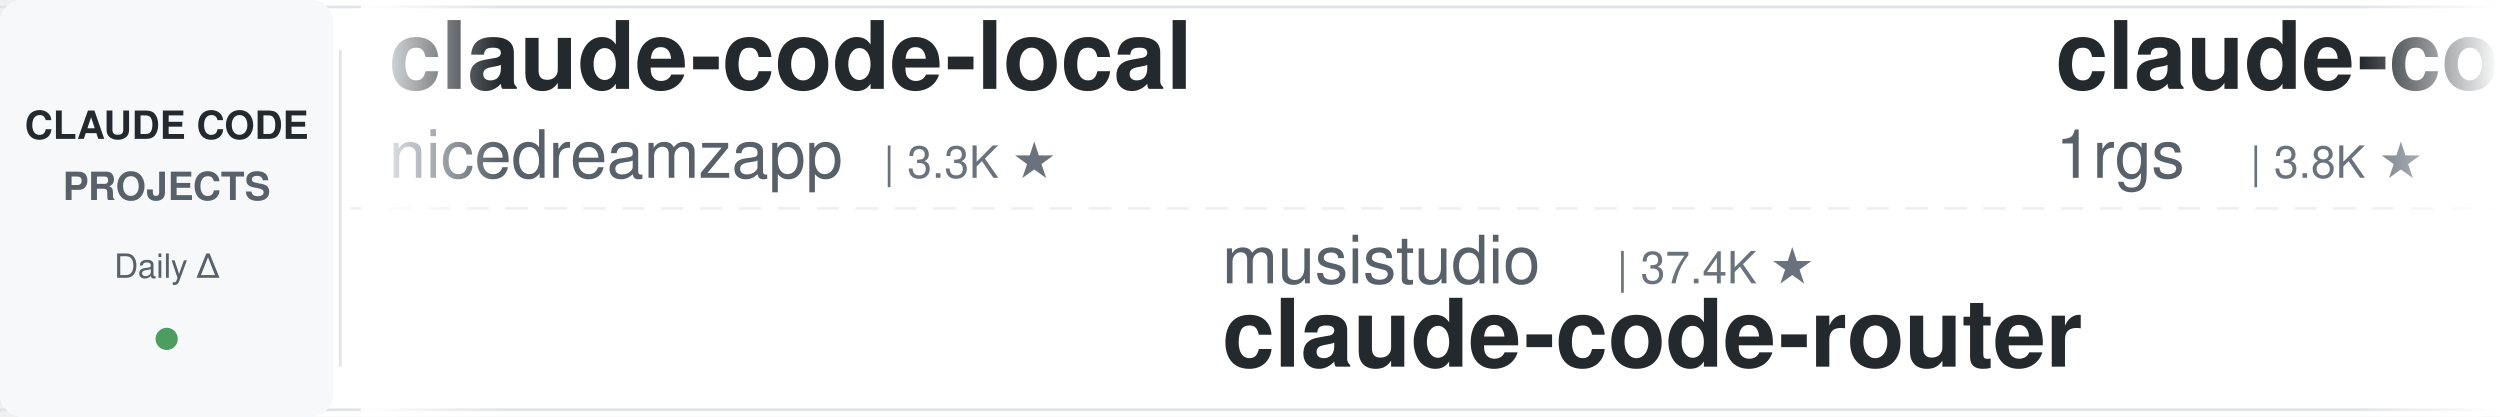
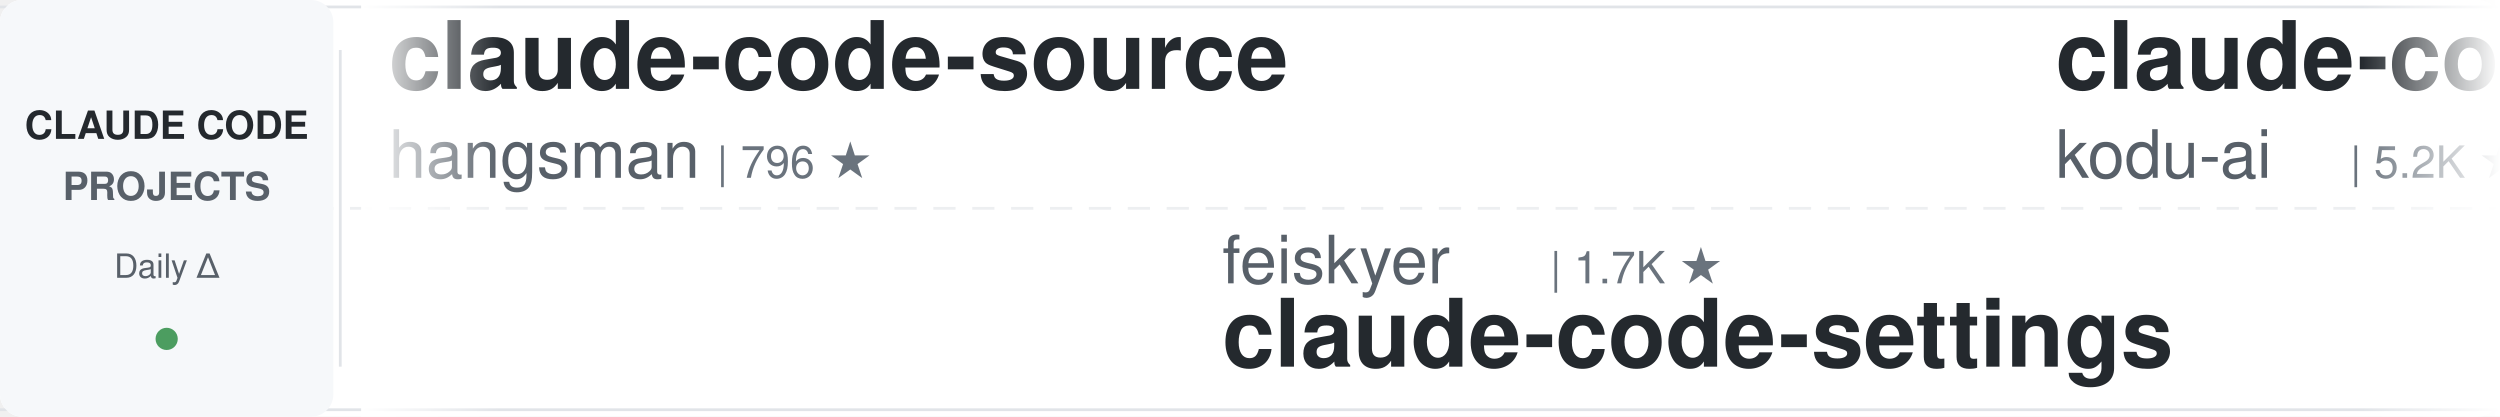
<svg xmlns="http://www.w3.org/2000/svg" width="900" height="150">
  <defs>
    <linearGradient id="leftFade" x1="0%" y1="0%" x2="100%" y2="0%">
      <stop offset="0%" style="stop-color:#ffffff;stop-opacity:1" />
      <stop offset="100%" style="stop-color:#ffffff;stop-opacity:0" />
    </linearGradient>
    <linearGradient id="rightFade" x1="0%" y1="0%" x2="100%" y2="0%">
      <stop offset="0%" style="stop-color:#ffffff;stop-opacity:0" />
      <stop offset="100%" style="stop-color:#ffffff;stop-opacity:1" />
    </linearGradient>
  </defs>
  <rect width="900" height="150" fill="#ffffff" rx="8" />
  <rect x="0" y="2" width="900" height="1" fill="#e1e4e8" />
  <rect x="0" y="147" width="900" height="1" fill="#e1e4e8" />
  <line x1="0" y1="75" x2="900" y2="75" stroke="#e1e4e8" stroke-width="1" stroke-dasharray="8 6" opacity="0.6" />
  <rect x="0" y="0" width="120" height="150" fill="#f6f8fa" rx="8" />
  <text x="60" y="50" font-family="-apple-system, BlinkMacSystemFont, 'Segoe UI', Helvetica, Arial, sans-serif" font-size="14" font-weight="600" fill="#24292e" text-anchor="middle">CLAUDE CODE</text>
  <text x="60" y="72" font-family="-apple-system, BlinkMacSystemFont, 'Segoe UI', Helvetica, Arial, sans-serif" font-size="14" font-weight="600" fill="#586069" text-anchor="middle">PROJECTS</text>
  <text x="60" y="100" font-family="-apple-system, BlinkMacSystemFont, 'Segoe UI', Helvetica, Arial, sans-serif" font-size="12" font-weight="500" fill="#586069" text-anchor="middle">Daily Δ</text>
  <circle cx="60" cy="122" r="4" fill="#22863a" opacity="0.8" />
  <rect x="122" y="18" width="1" height="114" fill="#e1e4e8" />
  <clipPath id="tickerClip">
    <rect x="130" y="0" width="770" height="150" />
  </clipPath>
  <g clip-path="url(#tickerClip)">
    <g id="tickerItems">
      <animateTransform attributeName="transform" attributeType="XML" type="translate" from="0 0" to="-3000 0" dur="54s" repeatCount="indefinite" />
      <g transform="translate(0, 0)">
-         <text x="140" y="32" font-family="-apple-system, BlinkMacSystemFont, 'Segoe UI', Helvetica, Arial, sans-serif" font-size="34" font-weight="600" fill="#24292e">claude-code-local</text>
-         <text x="140" y="64" font-family="-apple-system, BlinkMacSystemFont, 'Segoe UI', Helvetica, Arial, sans-serif" font-size="24" font-weight="400" fill="#586069">nicedreamzapp</text>
-         <text x="318" y="64" font-family="-apple-system, BlinkMacSystemFont, 'Segoe UI', Helvetica, Arial, sans-serif" font-size="16" font-weight="500" fill="#6a737d">| 3.3K ★</text>
+         <text x="140" y="32" font-family="-apple-system, BlinkMacSystemFont, 'Segoe UI', Helvetica, Arial, sans-serif" font-size="34" font-weight="600" fill="#24292e">claude-code-source</text>
+         <text x="140" y="64" font-family="-apple-system, BlinkMacSystemFont, 'Segoe UI', Helvetica, Arial, sans-serif" font-size="24" font-weight="400" fill="#586069">hangsman</text>
+         <text x="258" y="64" font-family="-apple-system, BlinkMacSystemFont, 'Segoe UI', Helvetica, Arial, sans-serif" font-size="16" font-weight="500" fill="#6a737d">| 796 ★</text>
      </g>
      <g transform="translate(300, 0)">
-         <text x="140" y="102" font-family="-apple-system, BlinkMacSystemFont, 'Segoe UI', Helvetica, Arial, sans-serif" font-size="24" font-weight="400" fill="#586069">musistudio</text>
-         <text x="282" y="102" font-family="-apple-system, BlinkMacSystemFont, 'Segoe UI', Helvetica, Arial, sans-serif" font-size="16" font-weight="500" fill="#6a737d">| 37.4K ★</text>
-         <text x="140" y="132" font-family="-apple-system, BlinkMacSystemFont, 'Segoe UI', Helvetica, Arial, sans-serif" font-size="34" font-weight="600" fill="#24292e">claude-code-router</text>
+         <text x="140" y="102" font-family="-apple-system, BlinkMacSystemFont, 'Segoe UI', Helvetica, Arial, sans-serif" font-size="24" font-weight="400" fill="#586069">feiskyer</text>
+         <text x="258" y="102" font-family="-apple-system, BlinkMacSystemFont, 'Segoe UI', Helvetica, Arial, sans-serif" font-size="16" font-weight="500" fill="#6a737d">| 1.7K ★</text>
+         <text x="140" y="132" font-family="-apple-system, BlinkMacSystemFont, 'Segoe UI', Helvetica, Arial, sans-serif" font-size="34" font-weight="600" fill="#24292e">claude-code-settings</text>
      </g>
      <g transform="translate(600, 0)">
-         <text x="140" y="32" font-family="-apple-system, BlinkMacSystemFont, 'Segoe UI', Helvetica, Arial, sans-serif" font-size="34" font-weight="600" fill="#24292e">claude-code-proxy</text>
-         <text x="140" y="64" font-family="-apple-system, BlinkMacSystemFont, 'Segoe UI', Helvetica, Arial, sans-serif" font-size="24" font-weight="400" fill="#586069">1rgs</text>
-         <text x="210" y="64" font-family="-apple-system, BlinkMacSystemFont, 'Segoe UI', Helvetica, Arial, sans-serif" font-size="16" font-weight="500" fill="#6a737d">| 3.8K ★</text>
+         <text x="140" y="32" font-family="-apple-system, BlinkMacSystemFont, 'Segoe UI', Helvetica, Arial, sans-serif" font-size="34" font-weight="600" fill="#24292e">claude-coder</text>
+         <text x="140" y="64" font-family="-apple-system, BlinkMacSystemFont, 'Segoe UI', Helvetica, Arial, sans-serif" font-size="24" font-weight="400" fill="#586069">kodu-ai</text>
+         <text x="246" y="64" font-family="-apple-system, BlinkMacSystemFont, 'Segoe UI', Helvetica, Arial, sans-serif" font-size="16" font-weight="500" fill="#6a737d">| 5.2K ★</text>
      </g>
      <g transform="translate(900, 0)">
-         <text x="140" y="102" font-family="-apple-system, BlinkMacSystemFont, 'Segoe UI', Helvetica, Arial, sans-serif" font-size="24" font-weight="400" fill="#586069">davila7</text>
-         <text x="246" y="102" font-family="-apple-system, BlinkMacSystemFont, 'Segoe UI', Helvetica, Arial, sans-serif" font-size="16" font-weight="500" fill="#6a737d">| 32.0K ★</text>
-         <text x="140" y="132" font-family="-apple-system, BlinkMacSystemFont, 'Segoe UI', Helvetica, Arial, sans-serif" font-size="34" font-weight="600" fill="#24292e">claude-code-templates</text>
+         <text x="140" y="102" font-family="-apple-system, BlinkMacSystemFont, 'Segoe UI', Helvetica, Arial, sans-serif" font-size="24" font-weight="400" fill="#586069">liuup</text>
+         <text x="222" y="102" font-family="-apple-system, BlinkMacSystemFont, 'Segoe UI', Helvetica, Arial, sans-serif" font-size="16" font-weight="500" fill="#6a737d">| 4.0K ★</text>
+         <text x="140" y="132" font-family="-apple-system, BlinkMacSystemFont, 'Segoe UI', Helvetica, Arial, sans-serif" font-size="34" font-weight="600" fill="#24292e">claude-code-analysis</text>
      </g>
      <g transform="translate(1200, 0)">
-         <text x="140" y="32" font-family="-apple-system, BlinkMacSystemFont, 'Segoe UI', Helvetica, Arial, sans-serif" font-size="34" font-weight="600" fill="#24292e">awesome-claude-code</text>
-         <text x="140" y="64" font-family="-apple-system, BlinkMacSystemFont, 'Segoe UI', Helvetica, Arial, sans-serif" font-size="24" font-weight="400" fill="#586069">jqueryscript</text>
-         <text x="306" y="64" font-family="-apple-system, BlinkMacSystemFont, 'Segoe UI', Helvetica, Arial, sans-serif" font-size="16" font-weight="500" fill="#6a737d">| 517 ★</text>
+         <text x="140" y="32" font-family="-apple-system, BlinkMacSystemFont, 'Segoe UI', Helvetica, Arial, sans-serif" font-size="34" font-weight="600" fill="#24292e">free-claude-code</text>
+         <text x="140" y="64" font-family="-apple-system, BlinkMacSystemFont, 'Segoe UI', Helvetica, Arial, sans-serif" font-size="24" font-weight="400" fill="#586069">Alishahryar1</text>
+         <text x="306" y="64" font-family="-apple-system, BlinkMacSystemFont, 'Segoe UI', Helvetica, Arial, sans-serif" font-size="16" font-weight="500" fill="#6a737d">| 56.0K ★</text>
      </g>
      <g transform="translate(1500, 0)">
-         <text x="140" y="102" font-family="-apple-system, BlinkMacSystemFont, 'Segoe UI', Helvetica, Arial, sans-serif" font-size="24" font-weight="400" fill="#586069">Chachamaru127</text>
-         <text x="318" y="102" font-family="-apple-system, BlinkMacSystemFont, 'Segoe UI', Helvetica, Arial, sans-serif" font-size="16" font-weight="500" fill="#6a737d">| 3.1K ★</text>
-         <text x="140" y="132" font-family="-apple-system, BlinkMacSystemFont, 'Segoe UI', Helvetica, Arial, sans-serif" font-size="34" font-weight="600" fill="#24292e">claude-code-harness</text>
+         <text x="140" y="102" font-family="-apple-system, BlinkMacSystemFont, 'Segoe UI', Helvetica, Arial, sans-serif" font-size="24" font-weight="400" fill="#586069">centminmod</text>
+         <text x="282" y="102" font-family="-apple-system, BlinkMacSystemFont, 'Segoe UI', Helvetica, Arial, sans-serif" font-size="16" font-weight="500" fill="#6a737d">| 2.6K ★</text>
+         <text x="140" y="132" font-family="-apple-system, BlinkMacSystemFont, 'Segoe UI', Helvetica, Arial, sans-serif" font-size="34" font-weight="600" fill="#24292e">my-claude-code-setup</text>
      </g>
      <g transform="translate(1800, 0)">
-         <text x="140" y="32" font-family="-apple-system, BlinkMacSystemFont, 'Segoe UI', Helvetica, Arial, sans-serif" font-size="34" font-weight="600" fill="#24292e">pi-vs-claude-code</text>
-         <text x="140" y="64" font-family="-apple-system, BlinkMacSystemFont, 'Segoe UI', Helvetica, Arial, sans-serif" font-size="24" font-weight="400" fill="#586069">disler</text>
-         <text x="234" y="64" font-family="-apple-system, BlinkMacSystemFont, 'Segoe UI', Helvetica, Arial, sans-serif" font-size="16" font-weight="500" fill="#6a737d">| 1.7K ★</text>
+         <text x="140" y="32" font-family="-apple-system, BlinkMacSystemFont, 'Segoe UI', Helvetica, Arial, sans-serif" font-size="34" font-weight="600" fill="#24292e">Claude-Code-Source-Study</text>
+         <text x="140" y="64" font-family="-apple-system, BlinkMacSystemFont, 'Segoe UI', Helvetica, Arial, sans-serif" font-size="24" font-weight="400" fill="#586069">luyao618</text>
+         <text x="258" y="64" font-family="-apple-system, BlinkMacSystemFont, 'Segoe UI', Helvetica, Arial, sans-serif" font-size="16" font-weight="500" fill="#6a737d">| 1.7K ★</text>
      </g>
      <g transform="translate(2100, 0)">
-         <text x="140" y="102" font-family="-apple-system, BlinkMacSystemFont, 'Segoe UI', Helvetica, Arial, sans-serif" font-size="24" font-weight="400" fill="#586069">WorldFlowAI</text>
-         <text x="294" y="102" font-family="-apple-system, BlinkMacSystemFont, 'Segoe UI', Helvetica, Arial, sans-serif" font-size="16" font-weight="500" fill="#6a737d">| 3.6K ★</text>
-         <text x="140" y="132" font-family="-apple-system, BlinkMacSystemFont, 'Segoe UI', Helvetica, Arial, sans-serif" font-size="34" font-weight="600" fill="#24292e">everything-claude-code</text>
+         <text x="140" y="102" font-family="-apple-system, BlinkMacSystemFont, 'Segoe UI', Helvetica, Arial, sans-serif" font-size="24" font-weight="400" fill="#586069">shareAI-lab</text>
+         <text x="294" y="102" font-family="-apple-system, BlinkMacSystemFont, 'Segoe UI', Helvetica, Arial, sans-serif" font-size="16" font-weight="500" fill="#6a737d">| 77.7K ★</text>
+         <text x="140" y="132" font-family="-apple-system, BlinkMacSystemFont, 'Segoe UI', Helvetica, Arial, sans-serif" font-size="34" font-weight="600" fill="#24292e">learn-claude-code</text>
      </g>
      <g transform="translate(2400, 0)">
-         <text x="140" y="32" font-family="-apple-system, BlinkMacSystemFont, 'Segoe UI', Helvetica, Arial, sans-serif" font-size="34" font-weight="600" fill="#24292e">ralph-claude-code</text>
-         <text x="140" y="64" font-family="-apple-system, BlinkMacSystemFont, 'Segoe UI', Helvetica, Arial, sans-serif" font-size="24" font-weight="400" fill="#586069">frankbria</text>
-         <text x="270" y="64" font-family="-apple-system, BlinkMacSystemFont, 'Segoe UI', Helvetica, Arial, sans-serif" font-size="16" font-weight="500" fill="#6a737d">| 9.6K ★</text>
+         <text x="140" y="32" font-family="-apple-system, BlinkMacSystemFont, 'Segoe UI', Helvetica, Arial, sans-serif" font-size="34" font-weight="600" fill="#24292e">awesome-claude-code-tool...</text>
+         <text x="140" y="64" font-family="-apple-system, BlinkMacSystemFont, 'Segoe UI', Helvetica, Arial, sans-serif" font-size="24" font-weight="400" fill="#586069">rohitg00</text>
+         <text x="258" y="64" font-family="-apple-system, BlinkMacSystemFont, 'Segoe UI', Helvetica, Arial, sans-serif" font-size="16" font-weight="500" fill="#6a737d">| 2.7K ★</text>
      </g>
      <g transform="translate(2700, 0)">
-         <text x="140" y="102" font-family="-apple-system, BlinkMacSystemFont, 'Segoe UI', Helvetica, Arial, sans-serif" font-size="24" font-weight="400" fill="#586069">fuergaosi233</text>
-         <text x="306" y="102" font-family="-apple-system, BlinkMacSystemFont, 'Segoe UI', Helvetica, Arial, sans-serif" font-size="16" font-weight="500" fill="#6a737d">| 2.8K ★</text>
-         <text x="140" y="132" font-family="-apple-system, BlinkMacSystemFont, 'Segoe UI', Helvetica, Arial, sans-serif" font-size="34" font-weight="600" fill="#24292e">claude-code-proxy</text>
+         <text x="140" y="102" font-family="-apple-system, BlinkMacSystemFont, 'Segoe UI', Helvetica, Arial, sans-serif" font-size="24" font-weight="400" fill="#586069">jqueryscript</text>
+         <text x="306" y="102" font-family="-apple-system, BlinkMacSystemFont, 'Segoe UI', Helvetica, Arial, sans-serif" font-size="16" font-weight="500" fill="#6a737d">| 517 ★</text>
+         <text x="140" y="132" font-family="-apple-system, BlinkMacSystemFont, 'Segoe UI', Helvetica, Arial, sans-serif" font-size="34" font-weight="600" fill="#24292e">awesome-claude-code</text>
      </g>
      <g transform="translate(3000, 0)">
-         <text x="140" y="32" font-family="-apple-system, BlinkMacSystemFont, 'Segoe UI', Helvetica, Arial, sans-serif" font-size="34" font-weight="600" fill="#24292e">claude-code-local</text>
-         <text x="140" y="64" font-family="-apple-system, BlinkMacSystemFont, 'Segoe UI', Helvetica, Arial, sans-serif" font-size="24" font-weight="400" fill="#586069">nicedreamzapp</text>
-         <text x="318" y="64" font-family="-apple-system, BlinkMacSystemFont, 'Segoe UI', Helvetica, Arial, sans-serif" font-size="16" font-weight="500" fill="#6a737d">| 3.3K ★</text>
+         <text x="140" y="32" font-family="-apple-system, BlinkMacSystemFont, 'Segoe UI', Helvetica, Arial, sans-serif" font-size="34" font-weight="600" fill="#24292e">claude-code-source</text>
+         <text x="140" y="64" font-family="-apple-system, BlinkMacSystemFont, 'Segoe UI', Helvetica, Arial, sans-serif" font-size="24" font-weight="400" fill="#586069">hangsman</text>
+         <text x="258" y="64" font-family="-apple-system, BlinkMacSystemFont, 'Segoe UI', Helvetica, Arial, sans-serif" font-size="16" font-weight="500" fill="#6a737d">| 796 ★</text>
      </g>
      <g transform="translate(3300, 0)">
-         <text x="140" y="102" font-family="-apple-system, BlinkMacSystemFont, 'Segoe UI', Helvetica, Arial, sans-serif" font-size="24" font-weight="400" fill="#586069">musistudio</text>
-         <text x="282" y="102" font-family="-apple-system, BlinkMacSystemFont, 'Segoe UI', Helvetica, Arial, sans-serif" font-size="16" font-weight="500" fill="#6a737d">| 37.4K ★</text>
-         <text x="140" y="132" font-family="-apple-system, BlinkMacSystemFont, 'Segoe UI', Helvetica, Arial, sans-serif" font-size="34" font-weight="600" fill="#24292e">claude-code-router</text>
+         <text x="140" y="102" font-family="-apple-system, BlinkMacSystemFont, 'Segoe UI', Helvetica, Arial, sans-serif" font-size="24" font-weight="400" fill="#586069">feiskyer</text>
+         <text x="258" y="102" font-family="-apple-system, BlinkMacSystemFont, 'Segoe UI', Helvetica, Arial, sans-serif" font-size="16" font-weight="500" fill="#6a737d">| 1.7K ★</text>
+         <text x="140" y="132" font-family="-apple-system, BlinkMacSystemFont, 'Segoe UI', Helvetica, Arial, sans-serif" font-size="34" font-weight="600" fill="#24292e">claude-code-settings</text>
      </g>
      <g transform="translate(3600, 0)">
-         <text x="140" y="32" font-family="-apple-system, BlinkMacSystemFont, 'Segoe UI', Helvetica, Arial, sans-serif" font-size="34" font-weight="600" fill="#24292e">claude-code-proxy</text>
-         <text x="140" y="64" font-family="-apple-system, BlinkMacSystemFont, 'Segoe UI', Helvetica, Arial, sans-serif" font-size="24" font-weight="400" fill="#586069">1rgs</text>
-         <text x="210" y="64" font-family="-apple-system, BlinkMacSystemFont, 'Segoe UI', Helvetica, Arial, sans-serif" font-size="16" font-weight="500" fill="#6a737d">| 3.8K ★</text>
+         <text x="140" y="32" font-family="-apple-system, BlinkMacSystemFont, 'Segoe UI', Helvetica, Arial, sans-serif" font-size="34" font-weight="600" fill="#24292e">claude-coder</text>
+         <text x="140" y="64" font-family="-apple-system, BlinkMacSystemFont, 'Segoe UI', Helvetica, Arial, sans-serif" font-size="24" font-weight="400" fill="#586069">kodu-ai</text>
+         <text x="246" y="64" font-family="-apple-system, BlinkMacSystemFont, 'Segoe UI', Helvetica, Arial, sans-serif" font-size="16" font-weight="500" fill="#6a737d">| 5.2K ★</text>
      </g>
      <g transform="translate(3900, 0)">
-         <text x="140" y="102" font-family="-apple-system, BlinkMacSystemFont, 'Segoe UI', Helvetica, Arial, sans-serif" font-size="24" font-weight="400" fill="#586069">davila7</text>
-         <text x="246" y="102" font-family="-apple-system, BlinkMacSystemFont, 'Segoe UI', Helvetica, Arial, sans-serif" font-size="16" font-weight="500" fill="#6a737d">| 32.0K ★</text>
-         <text x="140" y="132" font-family="-apple-system, BlinkMacSystemFont, 'Segoe UI', Helvetica, Arial, sans-serif" font-size="34" font-weight="600" fill="#24292e">claude-code-templates</text>
+         <text x="140" y="102" font-family="-apple-system, BlinkMacSystemFont, 'Segoe UI', Helvetica, Arial, sans-serif" font-size="24" font-weight="400" fill="#586069">liuup</text>
+         <text x="222" y="102" font-family="-apple-system, BlinkMacSystemFont, 'Segoe UI', Helvetica, Arial, sans-serif" font-size="16" font-weight="500" fill="#6a737d">| 4.0K ★</text>
+         <text x="140" y="132" font-family="-apple-system, BlinkMacSystemFont, 'Segoe UI', Helvetica, Arial, sans-serif" font-size="34" font-weight="600" fill="#24292e">claude-code-analysis</text>
      </g>
    </g>
  </g>
  <rect x="130" y="0" width="50" height="150" fill="url(#leftFade)" />
  <rect x="850" y="0" width="50" height="150" fill="url(#rightFade)" />
</svg>
